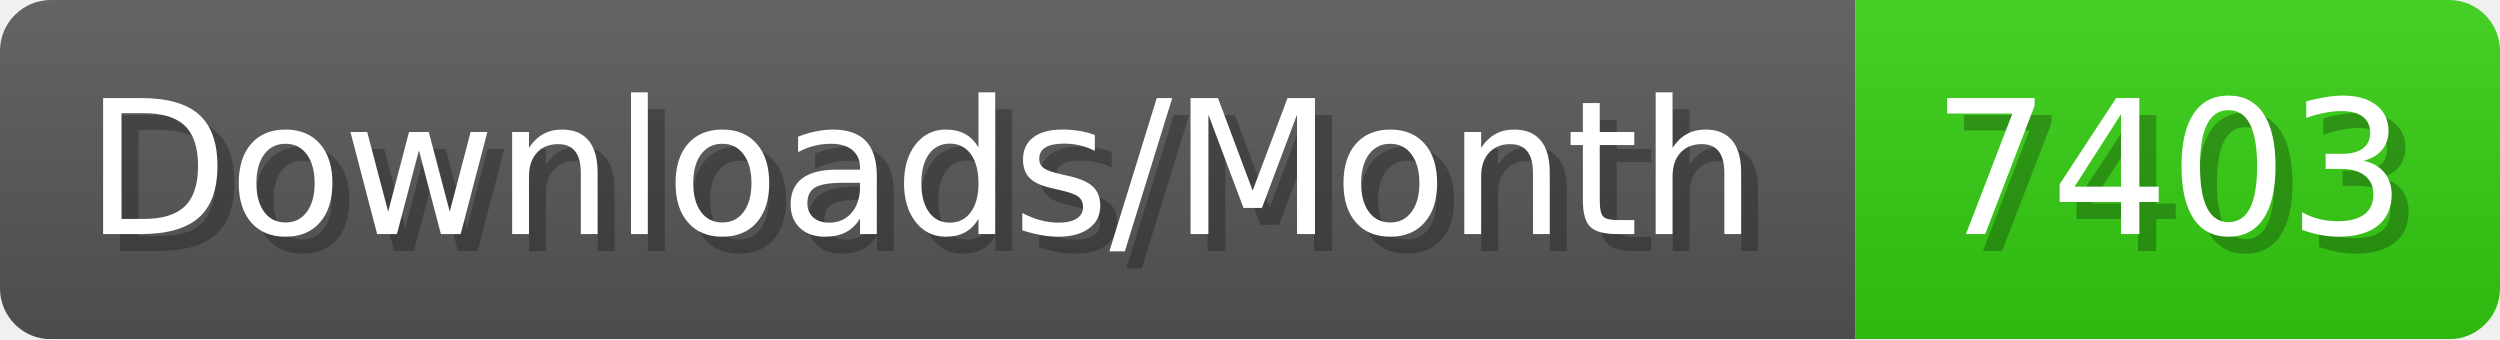
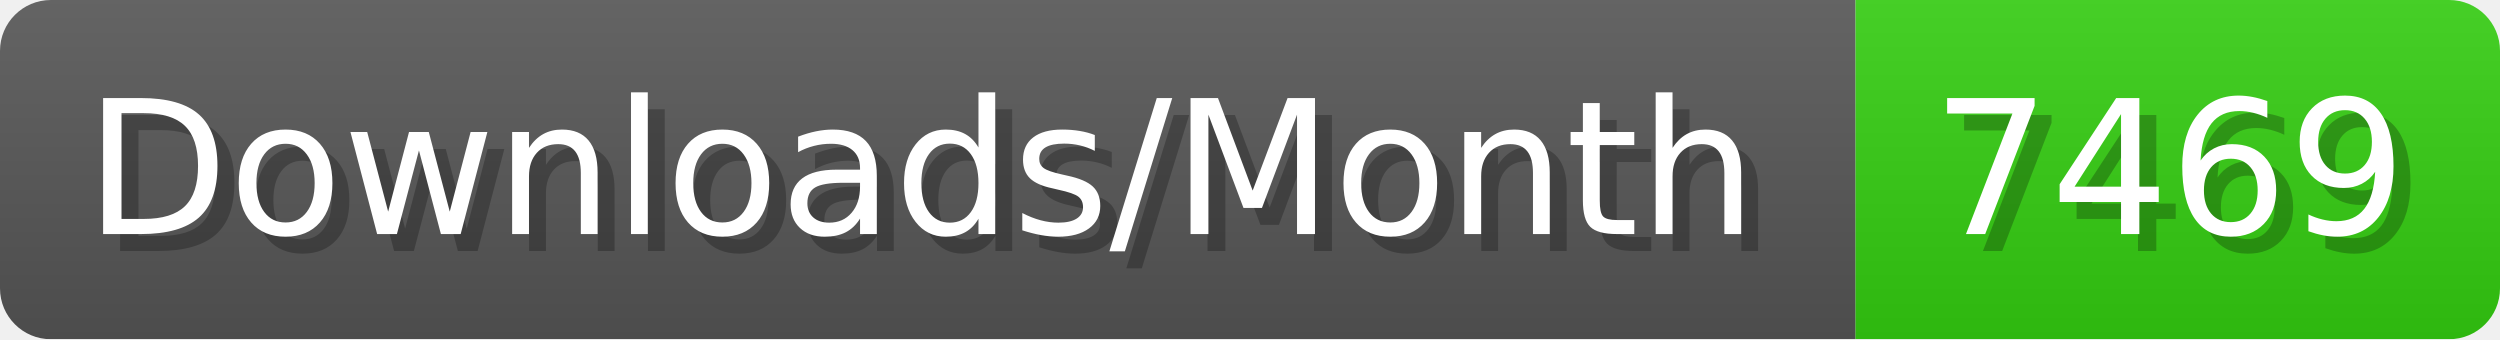
- <svg xmlns="http://www.w3.org/2000/svg" width="147.4" height="20" viewBox="0 0 1474 200" role="img" aria-label="Downloads/Month: 7403">
+ <svg xmlns="http://www.w3.org/2000/svg" width="147.4" height="20" viewBox="0 0 1474 200" role="img" aria-label="Downloads/Month: 7469">
  <linearGradient id="YlXUI" x2="0" y2="100%">
    <stop offset="0" stop-opacity=".1" stop-color="#EEE" />
    <stop offset="1" stop-opacity=".1" />
  </linearGradient>
  <mask id="JHhop">
    <rect width="1474" height="200" rx="30" fill="#FFF" />
  </mask>
  <g mask="url(#JHhop)">
    <rect width="1094" height="200" fill="#555" />
    <rect width="380" height="200" fill="#3C1" x="1094" />
    <rect width="1474" height="200" fill="url(#YlXUI)" />
  </g>
  <g aria-hidden="true" fill="#fff" text-anchor="start" font-family="Verdana,DejaVu Sans,sans-serif" font-size="110">
    <text x="60" y="148" textLength="994" fill="#000" opacity="0.25">Downloads/Month</text>
    <text x="50" y="138" textLength="994">Downloads/Month</text>
-     <text x="1149" y="148" textLength="280" fill="#000" opacity="0.25">7403</text>
-     <text x="1139" y="138" textLength="280">7403</text>
+     <text x="1149" y="148" textLength="280" fill="#000" opacity="0.25">7469</text>
+     <text x="1139" y="138" textLength="280">7469</text>
  </g>
</svg>
